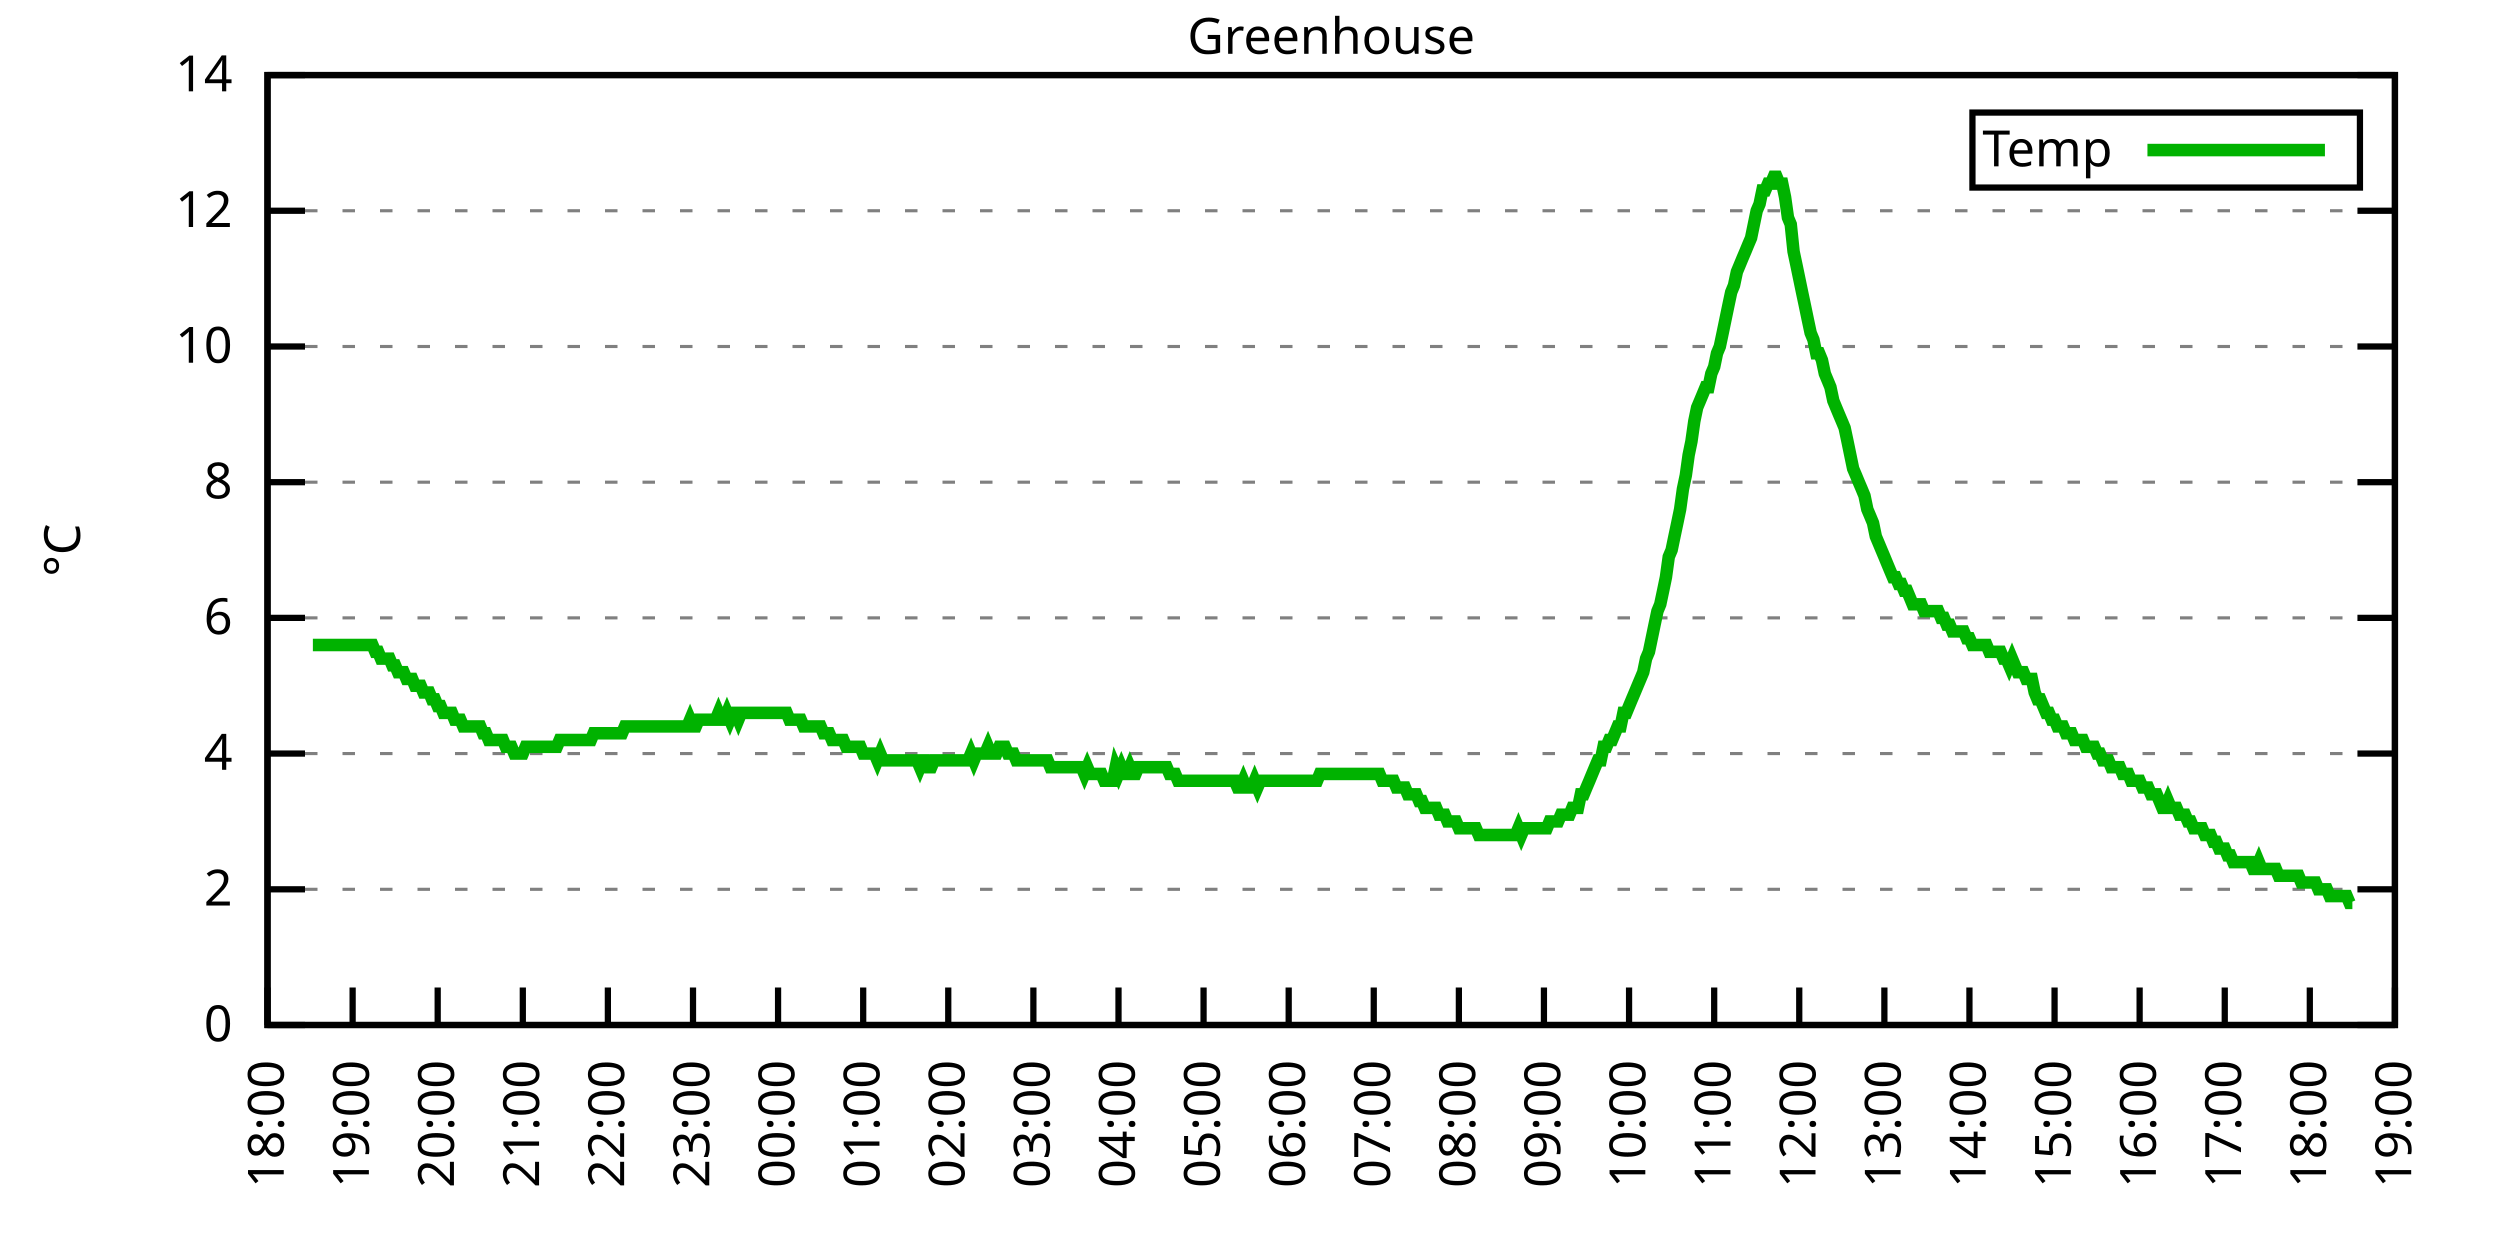
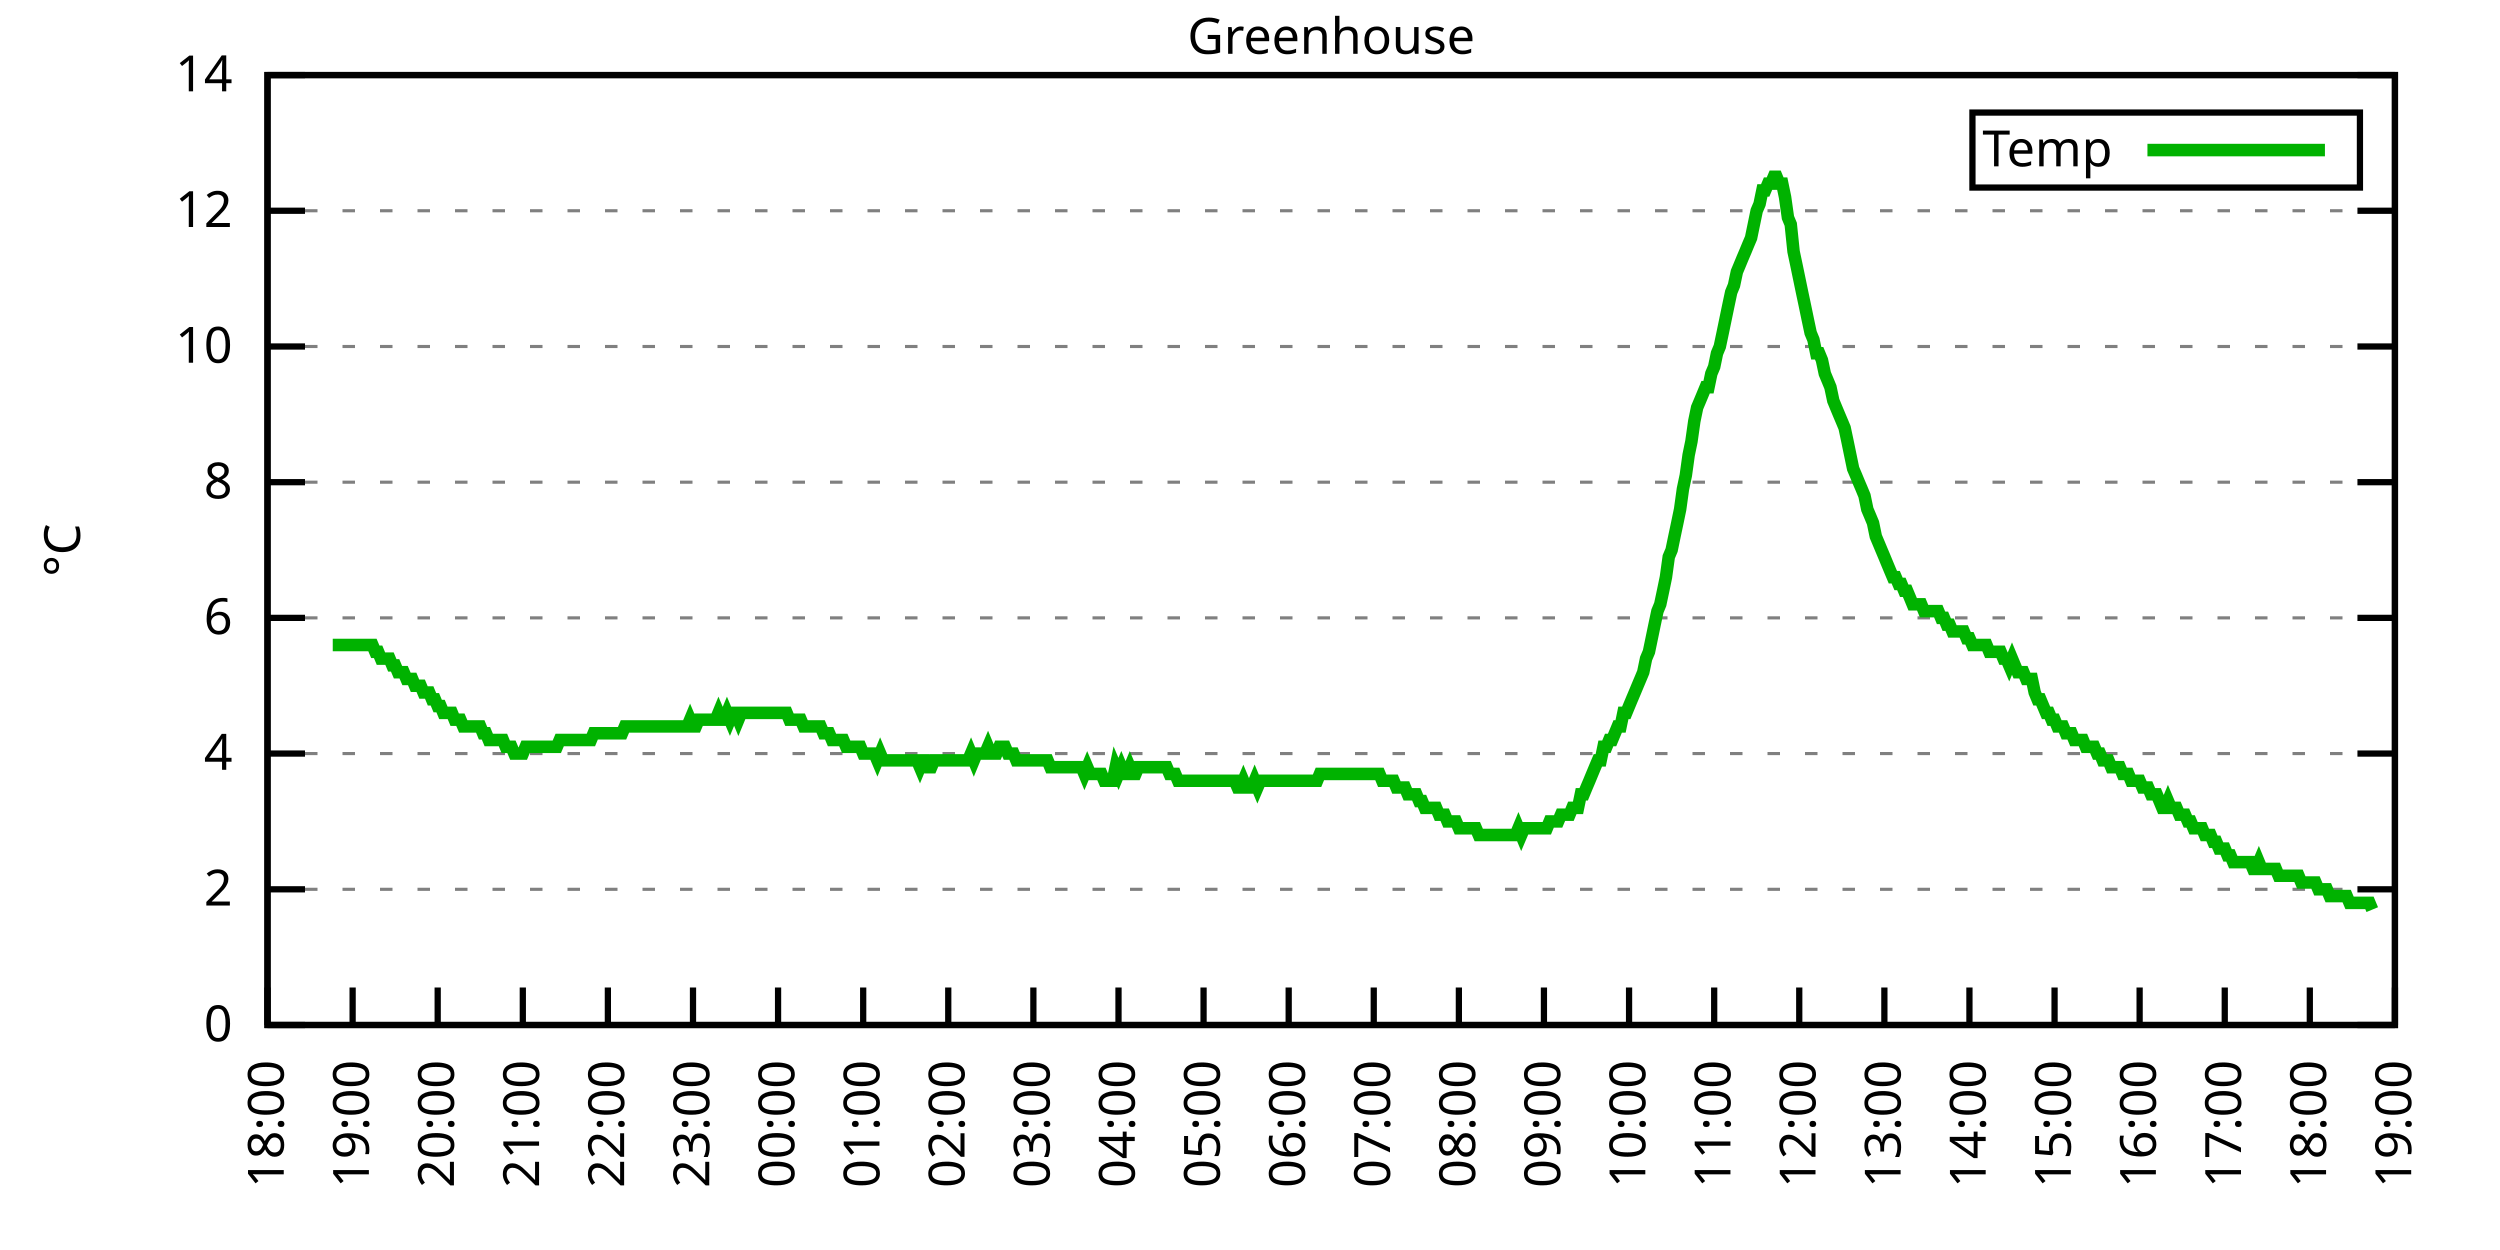
<svg xmlns="http://www.w3.org/2000/svg" xmlns:xlink="http://www.w3.org/1999/xlink" width="400" height="200" viewBox="0 0 400 200">
  <g id="gnuplot_canvas">
    <rect x="0" y="0" width="400" height="200" fill="none" />
    <defs>
      <circle id="gpDot" r="0.5" stroke-width="0.5" stroke="currentColor" />
      <path id="gpPt0" stroke-width="0.333" stroke="currentColor" d="M-1,0 h2 M0,-1 v2" />
      <path id="gpPt1" stroke-width="0.333" stroke="currentColor" d="M-1,-1 L1,1 M1,-1 L-1,1" />
      <path id="gpPt2" stroke-width="0.333" stroke="currentColor" d="M-1,0 L1,0 M0,-1 L0,1 M-1,-1 L1,1 M-1,1 L1,-1" />
      <rect id="gpPt3" stroke-width="0.333" stroke="currentColor" x="-1" y="-1" width="2" height="2" />
      <rect id="gpPt4" stroke-width="0.333" stroke="currentColor" fill="currentColor" x="-1" y="-1" width="2" height="2" />
      <circle id="gpPt5" stroke-width="0.333" stroke="currentColor" cx="0" cy="0" r="1" />
      <use xlink:href="#gpPt5" id="gpPt6" fill="currentColor" stroke="none" />
      <path id="gpPt7" stroke-width="0.333" stroke="currentColor" d="M0,-1.33 L-1.33,0.67 L1.33,0.67 z" />
      <use xlink:href="#gpPt7" id="gpPt8" fill="currentColor" stroke="none" />
      <use xlink:href="#gpPt7" id="gpPt9" stroke="currentColor" transform="rotate(180)" />
      <use xlink:href="#gpPt9" id="gpPt10" fill="currentColor" stroke="none" />
      <use xlink:href="#gpPt3" id="gpPt11" stroke="currentColor" transform="rotate(45)" />
      <use xlink:href="#gpPt11" id="gpPt12" fill="currentColor" stroke="none" />
      <path id="gpPt13" stroke-width="0.333" stroke="currentColor" d="M0,1.330 L1.265,0.411 L0.782,-1.067 L-0.782,-1.076 L-1.265,0.411 z" />
      <use xlink:href="#gpPt13" id="gpPt14" fill="currentColor" stroke="none" />
      <filter id="textbox" filterUnits="objectBoundingBox" x="0" y="0" height="1" width="1">
        <feFlood flood-color="white" flood-opacity="1" result="bgnd" />
        <feComposite in="SourceGraphic" in2="bgnd" operator="atop" />
      </filter>
      <filter id="greybox" filterUnits="objectBoundingBox" x="0" y="0" height="1" width="1">
        <feFlood flood-color="lightgrey" flood-opacity="1" result="grey" />
        <feComposite in="SourceGraphic" in2="grey" operator="atop" />
      </filter>
    </defs>
    <g fill="none" color="white" stroke="currentColor" stroke-width="1.00" stroke-linecap="butt" stroke-linejoin="miter">
</g>
    <g fill="none" color="black" stroke="currentColor" stroke-width="1.00" stroke-linecap="butt" stroke-linejoin="miter">
      <g stroke="none" shape-rendering="crispEdges">
        <polygon fill="rgb(255, 255, 255)" points="42.80,164.00 383.18,164.00 383.18,12.02 42.80,12.02 " />
      </g>
    </g>
    <g fill="none" color="black" stroke="currentColor" stroke-width="1.00" stroke-linecap="butt" stroke-linejoin="miter">
</g>
    <g fill="none" color="black" stroke="black" stroke-width="0.50" stroke-linecap="butt" stroke-linejoin="miter">
</g>
    <g fill="none" color="gray" stroke="currentColor" stroke-width="0.50" stroke-linecap="butt" stroke-linejoin="miter">
      <path stroke="gray" stroke-dasharray="2,4" class="gridline" d="M42.80,164.00 L383.19,164.00  " />
    </g>
    <g fill="none" color="gray" stroke="gray" stroke-width="1.00" stroke-linecap="butt" stroke-linejoin="miter">
</g>
    <g fill="none" color="black" stroke="currentColor" stroke-width="1.00" stroke-linecap="butt" stroke-linejoin="miter">
      <path stroke="black" d="M42.80,164.00 L48.80,164.00 M383.19,164.00 L377.19,164.00  " />
      <g transform="translate(37.20,166.60)" stroke="none" fill="black" font-family="Sans" font-size="8.00" text-anchor="end">
        <text>
          <tspan font-family="Sans"> 0</tspan>
        </text>
      </g>
    </g>
    <g fill="none" color="black" stroke="currentColor" stroke-width="1.00" stroke-linecap="butt" stroke-linejoin="miter">
</g>
    <g fill="none" color="black" stroke="black" stroke-width="0.50" stroke-linecap="butt" stroke-linejoin="miter">
</g>
    <g fill="none" color="gray" stroke="currentColor" stroke-width="0.50" stroke-linecap="butt" stroke-linejoin="miter">
      <path stroke="gray" stroke-dasharray="2,4" class="gridline" d="M42.80,142.29 L383.19,142.29  " />
    </g>
    <g fill="none" color="gray" stroke="gray" stroke-width="1.00" stroke-linecap="butt" stroke-linejoin="miter">
</g>
    <g fill="none" color="black" stroke="currentColor" stroke-width="1.00" stroke-linecap="butt" stroke-linejoin="miter">
      <path stroke="black" d="M42.80,142.29 L48.80,142.29 M383.19,142.29 L377.19,142.29  " />
      <g transform="translate(37.20,144.89)" stroke="none" fill="black" font-family="Sans" font-size="8.00" text-anchor="end">
        <text>
          <tspan font-family="Sans"> 2</tspan>
        </text>
      </g>
    </g>
    <g fill="none" color="black" stroke="currentColor" stroke-width="1.00" stroke-linecap="butt" stroke-linejoin="miter">
</g>
    <g fill="none" color="black" stroke="black" stroke-width="0.50" stroke-linecap="butt" stroke-linejoin="miter">
</g>
    <g fill="none" color="gray" stroke="currentColor" stroke-width="0.50" stroke-linecap="butt" stroke-linejoin="miter">
      <path stroke="gray" stroke-dasharray="2,4" class="gridline" d="M42.80,120.57 L383.19,120.57  " />
    </g>
    <g fill="none" color="gray" stroke="gray" stroke-width="1.00" stroke-linecap="butt" stroke-linejoin="miter">
</g>
    <g fill="none" color="black" stroke="currentColor" stroke-width="1.00" stroke-linecap="butt" stroke-linejoin="miter">
      <path stroke="black" d="M42.80,120.57 L48.80,120.57 M383.19,120.57 L377.19,120.57  " />
      <g transform="translate(37.20,123.17)" stroke="none" fill="black" font-family="Sans" font-size="8.00" text-anchor="end">
        <text>
          <tspan font-family="Sans"> 4</tspan>
        </text>
      </g>
    </g>
    <g fill="none" color="black" stroke="currentColor" stroke-width="1.00" stroke-linecap="butt" stroke-linejoin="miter">
</g>
    <g fill="none" color="black" stroke="black" stroke-width="0.50" stroke-linecap="butt" stroke-linejoin="miter">
</g>
    <g fill="none" color="gray" stroke="currentColor" stroke-width="0.50" stroke-linecap="butt" stroke-linejoin="miter">
      <path stroke="gray" stroke-dasharray="2,4" class="gridline" d="M42.80,98.86 L383.19,98.86  " />
    </g>
    <g fill="none" color="gray" stroke="gray" stroke-width="1.00" stroke-linecap="butt" stroke-linejoin="miter">
</g>
    <g fill="none" color="black" stroke="currentColor" stroke-width="1.00" stroke-linecap="butt" stroke-linejoin="miter">
      <path stroke="black" d="M42.80,98.86 L48.80,98.86 M383.19,98.86 L377.19,98.86  " />
      <g transform="translate(37.20,101.46)" stroke="none" fill="black" font-family="Sans" font-size="8.00" text-anchor="end">
        <text>
          <tspan font-family="Sans"> 6</tspan>
        </text>
      </g>
    </g>
    <g fill="none" color="black" stroke="currentColor" stroke-width="1.00" stroke-linecap="butt" stroke-linejoin="miter">
</g>
    <g fill="none" color="black" stroke="black" stroke-width="0.50" stroke-linecap="butt" stroke-linejoin="miter">
</g>
    <g fill="none" color="gray" stroke="currentColor" stroke-width="0.50" stroke-linecap="butt" stroke-linejoin="miter">
      <path stroke="gray" stroke-dasharray="2,4" class="gridline" d="M42.80,77.15 L383.19,77.15  " />
    </g>
    <g fill="none" color="gray" stroke="gray" stroke-width="1.00" stroke-linecap="butt" stroke-linejoin="miter">
</g>
    <g fill="none" color="black" stroke="currentColor" stroke-width="1.00" stroke-linecap="butt" stroke-linejoin="miter">
      <path stroke="black" d="M42.80,77.15 L48.80,77.15 M383.19,77.15 L377.19,77.15  " />
      <g transform="translate(37.20,79.75)" stroke="none" fill="black" font-family="Sans" font-size="8.00" text-anchor="end">
        <text>
          <tspan font-family="Sans"> 8</tspan>
        </text>
      </g>
    </g>
    <g fill="none" color="black" stroke="currentColor" stroke-width="1.00" stroke-linecap="butt" stroke-linejoin="miter">
</g>
    <g fill="none" color="black" stroke="black" stroke-width="0.50" stroke-linecap="butt" stroke-linejoin="miter">
</g>
    <g fill="none" color="gray" stroke="currentColor" stroke-width="0.50" stroke-linecap="butt" stroke-linejoin="miter">
      <path stroke="gray" stroke-dasharray="2,4" class="gridline" d="M42.80,55.44 L383.19,55.44  " />
    </g>
    <g fill="none" color="gray" stroke="gray" stroke-width="1.00" stroke-linecap="butt" stroke-linejoin="miter">
</g>
    <g fill="none" color="black" stroke="currentColor" stroke-width="1.00" stroke-linecap="butt" stroke-linejoin="miter">
      <path stroke="black" d="M42.80,55.44 L48.80,55.44 M383.19,55.44 L377.19,55.44  " />
      <g transform="translate(37.20,58.04)" stroke="none" fill="black" font-family="Sans" font-size="8.00" text-anchor="end">
        <text>
          <tspan font-family="Sans"> 10</tspan>
        </text>
      </g>
    </g>
    <g fill="none" color="black" stroke="currentColor" stroke-width="1.00" stroke-linecap="butt" stroke-linejoin="miter">
</g>
    <g fill="none" color="black" stroke="black" stroke-width="0.50" stroke-linecap="butt" stroke-linejoin="miter">
</g>
    <g fill="none" color="gray" stroke="currentColor" stroke-width="0.50" stroke-linecap="butt" stroke-linejoin="miter">
      <path stroke="gray" stroke-dasharray="2,4" class="gridline" d="M42.80,33.72 L383.19,33.72  " />
    </g>
    <g fill="none" color="gray" stroke="gray" stroke-width="1.00" stroke-linecap="butt" stroke-linejoin="miter">
</g>
    <g fill="none" color="black" stroke="currentColor" stroke-width="1.00" stroke-linecap="butt" stroke-linejoin="miter">
      <path stroke="black" d="M42.80,33.72 L48.80,33.72 M383.19,33.72 L377.19,33.72  " />
      <g transform="translate(37.20,36.32)" stroke="none" fill="black" font-family="Sans" font-size="8.00" text-anchor="end">
        <text>
          <tspan font-family="Sans"> 12</tspan>
        </text>
      </g>
    </g>
    <g fill="none" color="black" stroke="currentColor" stroke-width="1.00" stroke-linecap="butt" stroke-linejoin="miter">
</g>
    <g fill="none" color="black" stroke="black" stroke-width="0.50" stroke-linecap="butt" stroke-linejoin="miter">
</g>
    <g fill="none" color="gray" stroke="currentColor" stroke-width="0.50" stroke-linecap="butt" stroke-linejoin="miter">
      <path stroke="gray" stroke-dasharray="2,4" class="gridline" d="M42.80,12.01 L383.19,12.01  " />
    </g>
    <g fill="none" color="gray" stroke="gray" stroke-width="1.00" stroke-linecap="butt" stroke-linejoin="miter">
</g>
    <g fill="none" color="black" stroke="currentColor" stroke-width="1.00" stroke-linecap="butt" stroke-linejoin="miter">
      <path stroke="black" d="M42.80,12.01 L48.80,12.01 M383.19,12.01 L377.19,12.01  " />
      <g transform="translate(37.20,14.61)" stroke="none" fill="black" font-family="Sans" font-size="8.00" text-anchor="end">
        <text>
          <tspan font-family="Sans"> 14</tspan>
        </text>
      </g>
    </g>
    <g fill="none" color="black" stroke="currentColor" stroke-width="1.00" stroke-linecap="butt" stroke-linejoin="miter">
      <path stroke="black" d="M42.80,164.00 L42.80,158.00  " />
      <g transform="translate(45.40,169.60) rotate(270.00)" stroke="none" fill="black" font-family="Sans" font-size="8.00" text-anchor="end">
        <text>
          <tspan font-family="Sans">18:00</tspan>
        </text>
      </g>
    </g>
    <g fill="none" color="black" stroke="currentColor" stroke-width="1.00" stroke-linecap="butt" stroke-linejoin="miter">
      <path stroke="black" d="M56.42,164.00 L56.42,158.00  " />
      <g transform="translate(59.02,169.60) rotate(270.00)" stroke="none" fill="black" font-family="Sans" font-size="8.00" text-anchor="end">
        <text>
          <tspan font-family="Sans">19:00</tspan>
        </text>
      </g>
    </g>
    <g fill="none" color="black" stroke="currentColor" stroke-width="1.00" stroke-linecap="butt" stroke-linejoin="miter">
      <path stroke="black" d="M70.03,164.00 L70.03,158.00  " />
      <g transform="translate(72.63,169.60) rotate(270.00)" stroke="none" fill="black" font-family="Sans" font-size="8.00" text-anchor="end">
        <text>
          <tspan font-family="Sans">20:00</tspan>
        </text>
      </g>
    </g>
    <g fill="none" color="black" stroke="currentColor" stroke-width="1.00" stroke-linecap="butt" stroke-linejoin="miter">
      <path stroke="black" d="M83.65,164.00 L83.65,158.00  " />
      <g transform="translate(86.25,169.60) rotate(270.00)" stroke="none" fill="black" font-family="Sans" font-size="8.00" text-anchor="end">
        <text>
          <tspan font-family="Sans">21:00</tspan>
        </text>
      </g>
    </g>
    <g fill="none" color="black" stroke="currentColor" stroke-width="1.00" stroke-linecap="butt" stroke-linejoin="miter">
      <path stroke="black" d="M97.26,164.00 L97.26,158.00  " />
      <g transform="translate(99.86,169.60) rotate(270.00)" stroke="none" fill="black" font-family="Sans" font-size="8.00" text-anchor="end">
        <text>
          <tspan font-family="Sans">22:00</tspan>
        </text>
      </g>
    </g>
    <g fill="none" color="black" stroke="currentColor" stroke-width="1.00" stroke-linecap="butt" stroke-linejoin="miter">
      <path stroke="black" d="M110.88,164.00 L110.88,158.00  " />
      <g transform="translate(113.48,169.60) rotate(270.00)" stroke="none" fill="black" font-family="Sans" font-size="8.00" text-anchor="end">
        <text>
          <tspan font-family="Sans">23:00</tspan>
        </text>
      </g>
    </g>
    <g fill="none" color="black" stroke="currentColor" stroke-width="1.00" stroke-linecap="butt" stroke-linejoin="miter">
      <path stroke="black" d="M124.49,164.00 L124.49,158.00  " />
      <g transform="translate(127.09,169.60) rotate(270.00)" stroke="none" fill="black" font-family="Sans" font-size="8.00" text-anchor="end">
        <text>
          <tspan font-family="Sans">00:00</tspan>
        </text>
      </g>
    </g>
    <g fill="none" color="black" stroke="currentColor" stroke-width="1.00" stroke-linecap="butt" stroke-linejoin="miter">
      <path stroke="black" d="M138.11,164.00 L138.11,158.00  " />
      <g transform="translate(140.71,169.60) rotate(270.00)" stroke="none" fill="black" font-family="Sans" font-size="8.00" text-anchor="end">
        <text>
          <tspan font-family="Sans">01:00</tspan>
        </text>
      </g>
    </g>
    <g fill="none" color="black" stroke="currentColor" stroke-width="1.00" stroke-linecap="butt" stroke-linejoin="miter">
      <path stroke="black" d="M151.72,164.00 L151.72,158.00  " />
      <g transform="translate(154.32,169.60) rotate(270.00)" stroke="none" fill="black" font-family="Sans" font-size="8.00" text-anchor="end">
        <text>
          <tspan font-family="Sans">02:00</tspan>
        </text>
      </g>
    </g>
    <g fill="none" color="black" stroke="currentColor" stroke-width="1.00" stroke-linecap="butt" stroke-linejoin="miter">
      <path stroke="black" d="M165.34,164.00 L165.34,158.00  " />
      <g transform="translate(167.94,169.60) rotate(270.00)" stroke="none" fill="black" font-family="Sans" font-size="8.00" text-anchor="end">
        <text>
          <tspan font-family="Sans">03:00</tspan>
        </text>
      </g>
    </g>
    <g fill="none" color="black" stroke="currentColor" stroke-width="1.00" stroke-linecap="butt" stroke-linejoin="miter">
      <path stroke="black" d="M178.96,164.00 L178.96,158.00  " />
      <g transform="translate(181.56,169.60) rotate(270.00)" stroke="none" fill="black" font-family="Sans" font-size="8.00" text-anchor="end">
        <text>
          <tspan font-family="Sans">04:00</tspan>
        </text>
      </g>
    </g>
    <g fill="none" color="black" stroke="currentColor" stroke-width="1.00" stroke-linecap="butt" stroke-linejoin="miter">
      <path stroke="black" d="M192.57,164.00 L192.57,158.00  " />
      <g transform="translate(195.17,169.60) rotate(270.00)" stroke="none" fill="black" font-family="Sans" font-size="8.00" text-anchor="end">
        <text>
          <tspan font-family="Sans">05:00</tspan>
        </text>
      </g>
    </g>
    <g fill="none" color="black" stroke="currentColor" stroke-width="1.00" stroke-linecap="butt" stroke-linejoin="miter">
      <path stroke="black" d="M206.19,164.00 L206.19,158.00  " />
      <g transform="translate(208.79,169.60) rotate(270.00)" stroke="none" fill="black" font-family="Sans" font-size="8.00" text-anchor="end">
        <text>
          <tspan font-family="Sans">06:00</tspan>
        </text>
      </g>
    </g>
    <g fill="none" color="black" stroke="currentColor" stroke-width="1.00" stroke-linecap="butt" stroke-linejoin="miter">
      <path stroke="black" d="M219.80,164.00 L219.80,158.00  " />
      <g transform="translate(222.40,169.60) rotate(270.00)" stroke="none" fill="black" font-family="Sans" font-size="8.00" text-anchor="end">
        <text>
          <tspan font-family="Sans">07:00</tspan>
        </text>
      </g>
    </g>
    <g fill="none" color="black" stroke="currentColor" stroke-width="1.00" stroke-linecap="butt" stroke-linejoin="miter">
      <path stroke="black" d="M233.42,164.00 L233.42,158.00  " />
      <g transform="translate(236.02,169.60) rotate(270.00)" stroke="none" fill="black" font-family="Sans" font-size="8.00" text-anchor="end">
        <text>
          <tspan font-family="Sans">08:00</tspan>
        </text>
      </g>
    </g>
    <g fill="none" color="black" stroke="currentColor" stroke-width="1.00" stroke-linecap="butt" stroke-linejoin="miter">
      <path stroke="black" d="M247.03,164.00 L247.03,158.00  " />
      <g transform="translate(249.63,169.60) rotate(270.00)" stroke="none" fill="black" font-family="Sans" font-size="8.00" text-anchor="end">
        <text>
          <tspan font-family="Sans">09:00</tspan>
        </text>
      </g>
    </g>
    <g fill="none" color="black" stroke="currentColor" stroke-width="1.00" stroke-linecap="butt" stroke-linejoin="miter">
      <path stroke="black" d="M260.65,164.00 L260.65,158.00  " />
      <g transform="translate(263.25,169.60) rotate(270.00)" stroke="none" fill="black" font-family="Sans" font-size="8.00" text-anchor="end">
        <text>
          <tspan font-family="Sans">10:00</tspan>
        </text>
      </g>
    </g>
    <g fill="none" color="black" stroke="currentColor" stroke-width="1.00" stroke-linecap="butt" stroke-linejoin="miter">
      <path stroke="black" d="M274.27,164.00 L274.27,158.00  " />
      <g transform="translate(276.87,169.60) rotate(270.00)" stroke="none" fill="black" font-family="Sans" font-size="8.00" text-anchor="end">
        <text>
          <tspan font-family="Sans">11:00</tspan>
        </text>
      </g>
    </g>
    <g fill="none" color="black" stroke="currentColor" stroke-width="1.00" stroke-linecap="butt" stroke-linejoin="miter">
      <path stroke="black" d="M287.88,164.00 L287.88,158.00  " />
      <g transform="translate(290.48,169.60) rotate(270.00)" stroke="none" fill="black" font-family="Sans" font-size="8.00" text-anchor="end">
        <text>
          <tspan font-family="Sans">12:00</tspan>
        </text>
      </g>
    </g>
    <g fill="none" color="black" stroke="currentColor" stroke-width="1.00" stroke-linecap="butt" stroke-linejoin="miter">
      <path stroke="black" d="M301.50,164.00 L301.50,158.00  " />
      <g transform="translate(304.10,169.60) rotate(270.00)" stroke="none" fill="black" font-family="Sans" font-size="8.00" text-anchor="end">
        <text>
          <tspan font-family="Sans">13:00</tspan>
        </text>
      </g>
    </g>
    <g fill="none" color="black" stroke="currentColor" stroke-width="1.00" stroke-linecap="butt" stroke-linejoin="miter">
      <path stroke="black" d="M315.11,164.00 L315.11,158.00  " />
      <g transform="translate(317.71,169.60) rotate(270.00)" stroke="none" fill="black" font-family="Sans" font-size="8.00" text-anchor="end">
        <text>
          <tspan font-family="Sans">14:00</tspan>
        </text>
      </g>
    </g>
    <g fill="none" color="black" stroke="currentColor" stroke-width="1.00" stroke-linecap="butt" stroke-linejoin="miter">
      <path stroke="black" d="M328.73,164.00 L328.73,158.00  " />
      <g transform="translate(331.33,169.60) rotate(270.00)" stroke="none" fill="black" font-family="Sans" font-size="8.00" text-anchor="end">
        <text>
          <tspan font-family="Sans">15:00</tspan>
        </text>
      </g>
    </g>
    <g fill="none" color="black" stroke="currentColor" stroke-width="1.00" stroke-linecap="butt" stroke-linejoin="miter">
      <path stroke="black" d="M342.34,164.00 L342.34,158.00  " />
      <g transform="translate(344.94,169.60) rotate(270.00)" stroke="none" fill="black" font-family="Sans" font-size="8.00" text-anchor="end">
        <text>
          <tspan font-family="Sans">16:00</tspan>
        </text>
      </g>
    </g>
    <g fill="none" color="black" stroke="currentColor" stroke-width="1.00" stroke-linecap="butt" stroke-linejoin="miter">
      <path stroke="black" d="M355.96,164.00 L355.96,158.00  " />
      <g transform="translate(358.56,169.60) rotate(270.00)" stroke="none" fill="black" font-family="Sans" font-size="8.00" text-anchor="end">
        <text>
          <tspan font-family="Sans">17:00</tspan>
        </text>
      </g>
    </g>
    <g fill="none" color="black" stroke="currentColor" stroke-width="1.00" stroke-linecap="butt" stroke-linejoin="miter">
      <path stroke="black" d="M369.57,164.00 L369.57,158.00  " />
      <g transform="translate(372.17,169.60) rotate(270.00)" stroke="none" fill="black" font-family="Sans" font-size="8.00" text-anchor="end">
        <text>
          <tspan font-family="Sans">18:00</tspan>
        </text>
      </g>
    </g>
    <g fill="none" color="black" stroke="currentColor" stroke-width="1.00" stroke-linecap="butt" stroke-linejoin="miter">
      <path stroke="black" d="M383.19,164.00 L383.19,158.00  " />
      <g transform="translate(385.79,169.60) rotate(270.00)" stroke="none" fill="black" font-family="Sans" font-size="8.00" text-anchor="end">
        <text>
          <tspan font-family="Sans">19:00</tspan>
        </text>
      </g>
    </g>
    <g fill="none" color="black" stroke="currentColor" stroke-width="1.00" stroke-linecap="butt" stroke-linejoin="miter">
</g>
    <g fill="none" color="black" stroke="currentColor" stroke-width="1.00" stroke-linecap="butt" stroke-linejoin="miter">
      <path stroke="black" d="M42.80,12.01 L42.80,164.00 L383.19,164.00 L383.19,12.01 L42.80,12.01 Z  " />
    </g>
    <g fill="none" color="black" stroke="currentColor" stroke-width="1.00" stroke-linecap="butt" stroke-linejoin="miter">
</g>
    <g fill="none" color="black" stroke="currentColor" stroke-width="1.00" stroke-linecap="butt" stroke-linejoin="miter">
      <path stroke="black" d="M315.59,30.01 L315.59,18.01 L377.59,18.01 L377.59,30.01 L315.59,30.01 Z  " />
    </g>
    <g id="Greenhouse_plot_1">
      <g fill="none" color="white" stroke="black" stroke-width="2.00" stroke-linecap="butt" stroke-linejoin="miter">
</g>
      <g fill="none" color="black" stroke="currentColor" stroke-width="2.00" stroke-linecap="butt" stroke-linejoin="miter">
        <g transform="translate(337.99,26.61)" stroke="none" fill="black" font-family="Sans" font-size="8.00" text-anchor="end">
          <text>
            <tspan font-family="Sans">Temp</tspan>
          </text>
        </g>
      </g>
      <g fill="none" color="black" stroke="currentColor" stroke-width="2.00" stroke-linecap="butt" stroke-linejoin="miter">
-         <path stroke="rgb(  0, 178,   0)" d="M343.59,24.01 L371.99,24.01 M50.06,103.20 L50.52,103.20 L50.97,103.20 L51.42,103.20 L51.88,103.20 L52.33,103.20   L52.78,103.20 L53.24,103.20 L53.69,103.20 L54.15,103.20 L54.60,103.20 L55.05,103.20 L55.51,103.20 L55.96,103.20   L56.42,103.20 L56.87,103.20 L57.32,103.20 L57.78,103.20 L58.23,103.20 L58.68,103.20 L59.14,103.20 L59.59,103.20   L60.05,104.29 L60.50,104.29 L60.95,105.38 L61.41,105.38 L61.86,105.38 L62.32,105.38 L62.77,106.46 L63.22,106.46   L63.68,107.55 L64.13,107.55 L64.58,107.55 L65.04,108.63 L65.49,108.63 L65.95,108.63 L66.40,109.72 L66.85,109.72   L67.31,109.72 L67.76,110.80 L68.22,110.80 L68.67,110.80 L69.12,111.89 L69.58,111.89 L70.03,112.97 L70.49,112.97   L70.94,114.06 L71.39,114.06 L71.85,114.06 L72.30,114.06 L72.75,115.15 L73.21,115.15 L73.66,115.15 L74.12,116.23   L74.57,116.23 L75.02,116.23 L75.48,116.23 L75.93,116.23 L76.39,116.23 L76.84,116.23 L77.29,117.32 L77.75,117.32   L78.20,118.40 L78.65,118.40 L79.11,118.40 L79.56,118.40 L80.02,118.40 L80.47,118.40 L80.92,119.49 L81.38,119.49   L81.83,119.49 L82.29,120.57 L82.74,120.57 L83.19,120.57 L83.65,120.57 L84.10,119.49 L84.55,119.49 L85.01,119.49   L85.46,119.49 L85.92,119.49 L86.37,119.49 L86.82,119.49 L87.28,119.49 L87.73,119.49 L88.19,119.49 L88.64,119.49   L89.09,119.49 L89.55,118.40 L90.00,118.40 L90.45,118.40 L90.91,118.40 L91.36,118.40 L91.82,118.40 L92.27,118.40   L92.72,118.40 L93.18,118.40 L93.63,118.40 L94.09,118.40 L94.54,118.40 L94.99,117.32 L95.45,117.32 L95.90,117.32   L96.35,117.32 L96.81,117.32 L97.26,117.32 L97.72,117.32 L98.17,117.32 L98.62,117.32 L99.08,117.32 L99.53,117.32   L99.99,116.23 L100.44,116.23 L100.89,116.23 L101.35,116.23 L101.80,116.23 L102.25,116.23 L102.71,116.23 L103.16,116.23   L103.62,116.23 L104.07,116.23 L104.52,116.23 L104.98,116.23 L105.43,116.23 L105.89,116.23 L106.34,116.23 L106.79,116.23   L107.25,116.23 L107.70,116.23 L108.15,116.23 L108.61,116.23 L109.06,116.23 L109.52,116.23 L109.97,116.23 L110.42,115.15   L110.88,116.23 L111.33,116.23 L111.79,115.15 L112.24,115.15 L112.69,115.15 L113.15,115.15 L113.60,115.15 L114.05,115.15   L114.51,115.15 L114.96,114.06 L115.42,115.15 L115.87,115.15 L116.32,114.06 L116.78,115.15 L117.23,114.06 L117.69,114.06   L118.14,115.15 L118.59,114.06 L119.05,114.06 L119.50,114.06 L119.96,114.06 L120.41,114.06 L120.86,114.06 L121.32,114.06   L121.77,114.06 L122.22,114.06 L122.68,114.06 L123.13,114.06 L123.59,114.06 L124.04,114.06 L124.49,114.06 L124.95,114.06   L125.40,114.06 L125.86,114.06 L126.31,115.15 L126.76,115.15 L127.22,115.15 L127.67,115.15 L128.12,115.15 L128.58,116.23   L129.03,116.23 L129.49,116.23 L129.94,116.23 L130.39,116.23 L130.85,116.23 L131.30,116.23 L131.76,117.32 L132.21,117.32   L132.66,117.32 L133.12,118.40 L133.57,118.40 L134.02,118.40 L134.48,118.40 L134.93,118.40 L135.39,119.49 L135.84,119.49   L136.29,119.49 L136.75,119.49 L137.20,119.49 L137.66,119.49 L138.11,120.57 L138.56,120.57 L139.02,120.57 L139.47,120.57   L139.92,120.57 L140.38,121.66 L140.83,120.57 L141.29,121.66 L141.74,121.66 L142.19,121.66 L142.65,121.66 L143.10,121.66   L143.56,121.66 L144.01,121.66 L144.46,121.66 L144.92,121.66 L145.37,121.66 L145.82,121.66 L146.28,121.66 L146.73,121.66   L147.19,122.75 L147.64,121.66 L148.09,121.66 L148.55,122.75 L149.00,122.75 L149.46,121.66 L149.91,121.66 L150.36,121.66   L150.82,121.66 L151.27,121.66 L151.72,121.66 L152.18,121.66 L152.63,121.66 L153.09,121.66 L153.54,121.66 L153.99,121.66   L154.45,121.66 L154.90,121.66 L155.36,120.57 L155.81,121.66 L156.26,120.57 L156.72,120.57 L157.17,120.57 L157.62,120.57   L158.08,119.49 L158.53,120.57 L158.99,120.57 L159.44,120.57 L159.89,119.49 L160.35,119.49 L160.80,119.49 L161.26,120.57   L161.71,120.57 L162.16,120.57 L162.62,121.66 L163.07,121.66 L163.52,121.66 L163.98,121.66 L164.43,121.66 L164.89,121.66   L165.34,121.66 L165.79,121.66 L166.25,121.66 L166.70,121.66 L167.16,121.66 L167.61,121.66 L168.06,122.75 L168.52,122.75   L168.97,122.75 L169.43,122.75 L169.88,122.75 L170.33,122.75 L170.79,122.75 L171.24,122.75 L171.69,122.75 L172.15,122.75   L172.60,122.75 L173.06,122.75 L173.51,123.83 L173.96,122.75 L174.42,123.83 L174.87,123.83 L175.33,123.83 L175.78,123.83   L176.23,123.83 L176.69,124.92 L177.14,124.92 L177.59,124.92 L178.05,124.92 L178.50,122.75 L178.96,123.83 L179.41,122.75   L179.86,123.83 L180.32,123.83 L180.77,122.75 L181.23,123.83 L181.68,123.83 L182.13,122.75 L182.59,122.75 L183.04,122.75   L183.49,122.75 L183.95,122.75 L184.40,122.75 L184.86,122.75 L185.31,122.75 L185.76,122.75 L186.22,122.75 L186.67,122.75   L187.13,123.83 L187.58,123.83 L188.03,123.83 L188.49,124.92 L188.94,124.92 L189.39,124.92 L189.85,124.92 L190.30,124.92   L190.76,124.92 L191.21,124.92 L191.66,124.92 L192.12,124.92 L192.57,124.92 L193.03,124.92 L193.48,124.92 L193.93,124.92   L194.39,124.92 L194.84,124.92 L195.29,124.92 L195.75,124.92 L196.20,124.92 L196.66,124.92 L197.11,124.92 L197.56,124.92   L198.02,126.00 L198.47,126.00 L198.93,124.92 L199.38,126.00 L199.83,126.00 L200.29,126.00 L200.74,124.92 L201.19,126.00   L201.65,124.92 L202.10,124.92 L202.56,124.92 L203.01,124.92 L203.46,124.92 L203.92,124.92 L204.37,124.92 L204.83,124.92   L205.28,124.92 L205.73,124.92 L206.19,124.92 L206.64,124.92 L207.09,124.92 L207.55,124.92 L208.00,124.92 L208.46,124.92   L208.91,124.92 L209.36,124.92 L209.82,124.92 L210.27,124.92 L210.73,124.92 L211.18,123.83 L211.63,123.83 L212.09,123.83   L212.54,123.83 L213.00,123.83 L213.45,123.83 L213.90,123.83 L214.36,123.83 L214.81,123.83 L215.26,123.83 L215.72,123.83   L216.17,123.83 L216.63,123.83 L217.08,123.83 L217.53,123.83 L217.99,123.83 L218.44,123.83 L218.90,123.83 L219.35,123.83   L219.80,123.83 L220.26,123.83 L220.71,123.83 L221.16,124.92 L221.62,124.92 L222.07,124.92 L222.53,124.92 L222.98,124.92   L223.43,126.00 L223.89,126.00 L224.34,126.00 L224.80,126.00 L225.25,127.09 L225.70,127.09 L226.16,127.09 L226.61,127.09   L227.06,128.17 L227.52,128.17 L227.97,129.26 L228.43,129.26 L228.88,129.26 L229.33,129.26 L229.79,129.26 L230.24,130.35   L230.70,130.35 L231.15,130.35 L231.60,131.43 L232.06,131.43 L232.51,131.43 L232.96,131.43 L233.42,132.52 L233.87,132.52   L234.33,132.52 L234.78,132.52 L235.23,132.52 L235.69,132.52 L236.14,132.52 L236.60,133.60 L237.05,133.60 L237.50,133.60   L237.96,133.60 L238.41,133.60 L238.86,133.60 L239.32,133.60 L239.77,133.60 L240.23,133.60 L240.68,133.60 L241.13,133.60   L241.59,133.60 L242.04,133.60 L242.50,133.60 L242.95,132.52 L243.40,133.60 L243.86,132.52 L244.31,132.52 L244.76,132.52   L245.22,132.52 L245.67,132.52 L246.13,132.52 L246.58,132.52 L247.03,132.52 L247.49,132.52 L247.94,131.43 L248.40,131.43   L248.85,131.43 L249.30,131.43 L249.76,130.35 L250.21,130.35 L250.66,130.35 L251.12,130.35 L251.57,129.26 L252.03,129.26   L252.48,129.26 L252.93,127.09 L253.39,127.09 L253.84,126.00 L254.30,124.92 L254.75,123.83 L255.20,122.75 L255.66,121.66   L256.11,121.66 L256.56,119.49 L257.02,119.49 L257.47,118.40 L257.93,118.40 L258.38,117.32 L258.83,116.23 L259.29,116.23   L259.74,114.06 L260.20,114.06 L260.65,112.97 L261.10,111.89 L261.56,110.80 L262.01,109.72 L262.47,108.63 L262.92,107.55   L263.37,105.38 L263.83,104.29 L264.28,102.12 L264.73,99.95 L265.19,97.78 L265.64,96.69 L266.10,94.52 L266.55,92.35   L267.00,89.09 L267.46,88.00 L267.91,85.83 L268.37,83.66 L268.82,81.49 L269.27,78.23 L269.73,76.06 L270.18,72.81   L270.63,70.63 L271.09,67.38 L271.54,65.21 L272.00,64.12 L272.45,63.04 L272.90,61.95 L273.36,61.95 L273.81,59.78   L274.27,58.69 L274.72,56.52 L275.17,55.44 L275.63,53.26 L276.08,51.09 L276.53,48.92 L276.99,46.75 L277.44,45.66   L277.90,43.49 L278.35,42.41 L278.80,41.32 L279.26,40.24 L279.71,39.15 L280.17,38.07 L280.62,35.89 L281.07,33.72   L281.53,32.64 L281.98,30.47 L282.43,30.47 L282.89,29.38 L283.34,29.38 L283.80,28.29 L284.25,28.29 L284.70,29.38   L285.16,29.38 L285.61,31.55 L286.07,34.81 L286.52,35.89 L286.97,40.24 L287.43,42.41 L287.88,44.58 L288.33,46.75   L288.79,48.92 L289.24,51.09 L289.70,53.26 L290.15,54.35 L290.60,56.52 L291.06,56.52 L291.51,57.61 L291.97,59.78   L292.42,60.86 L292.87,61.95 L293.33,64.12 L293.78,65.21 L294.23,66.29 L294.69,67.38 L295.14,68.46 L295.60,70.63   L296.05,72.81 L296.50,74.98 L296.96,76.06 L297.41,77.15 L297.87,78.23 L298.32,79.32 L298.77,81.49 L299.23,82.58   L299.68,83.66 L300.13,85.83 L300.59,86.92 L301.04,88.00 L301.50,89.09 L301.95,90.18 L302.40,91.26 L302.86,92.35   L303.31,92.35 L303.77,93.43 L304.22,93.43 L304.67,94.52 L305.13,94.52 L305.58,95.60 L306.03,96.69 L306.49,96.69   L306.94,96.69 L307.40,96.69 L307.85,97.78 L308.30,97.78 L308.76,97.78 L309.21,97.78 L309.67,97.78 L310.12,97.78   L310.57,98.86 L311.03,98.86 L311.48,99.95 L311.94,99.95 L312.39,101.03 L312.84,101.03 L313.30,101.03 L313.75,101.03   L314.20,101.03 L314.66,102.12 L315.11,102.12 L315.57,103.20 L316.02,103.20 L316.47,103.20 L316.93,103.20 L317.38,103.20   L317.84,103.20 L318.29,104.29 L318.74,104.29 L319.20,104.29 L319.65,104.29 L320.10,104.29 L320.56,105.38 L321.01,105.38   L321.47,106.46 L321.92,105.38 L322.37,106.46 L322.83,107.55 L323.28,107.55 L323.74,107.55 L324.19,108.63 L324.64,108.63   L325.10,108.63 L325.55,110.80 L326.00,111.89 L326.46,111.89 L326.91,112.97 L327.37,114.06 L327.82,114.06 L328.27,115.15   L328.73,115.15 L329.18,116.23 L329.64,116.23 L330.09,116.23 L330.54,117.32 L331.00,117.32 L331.45,117.32 L331.90,118.40   L332.36,118.40 L332.81,118.40 L333.27,118.40 L333.72,119.49 L334.17,119.49 L334.63,119.49 L335.08,119.49 L335.54,120.57   L335.99,120.57 L336.44,121.66 L336.90,121.66 L337.35,121.66 L337.80,122.75 L338.26,122.75 L338.71,122.75 L339.17,122.75   L339.62,123.83 L340.07,123.83 L340.53,123.83 L340.98,124.92 L341.44,124.92 L341.89,124.92 L342.34,124.92 L342.80,126.00   L343.25,126.00 L343.70,126.00 L344.16,127.09 L344.61,127.09 L345.07,127.09 L345.52,128.17 L345.97,129.26 L346.43,129.26   L346.88,128.17 L347.34,129.26 L347.79,129.26 L348.24,129.26 L348.70,130.35 L349.15,130.35 L349.60,130.35 L350.06,131.43   L350.51,131.43 L350.97,132.52 L351.42,132.52 L351.87,132.52 L352.33,132.52 L352.78,133.60 L353.24,133.60 L353.69,133.60   L354.14,134.69 L354.60,134.69 L355.05,135.77 L355.50,135.77 L355.96,135.77 L356.41,136.86 L356.87,136.86 L357.32,137.94   L357.77,137.94 L358.23,137.94 L358.68,137.94 L359.14,137.94 L359.59,137.94 L360.04,137.94 L360.50,139.03 L360.95,139.03   L361.41,137.94 L361.86,139.03 L362.31,139.03 L362.77,139.03 L363.22,139.03 L363.67,139.03 L364.13,139.03 L364.58,140.12   L365.04,140.12 L365.49,140.12 L365.94,140.12 L366.40,140.12 L366.85,140.12 L367.31,140.12 L367.76,140.12 L368.21,141.20   L368.67,141.20 L369.12,141.20 L369.57,141.20 L370.03,141.20 L370.48,141.20 L370.94,142.29 L371.39,142.29 L371.84,142.29   L372.30,142.29 L372.75,143.37 L373.21,143.37 L373.66,143.37 L374.11,143.37 L374.57,143.37 L375.02,143.37 L375.47,143.37   L375.93,144.46 L376.38,144.46  " />
+         <path stroke="rgb(  0, 178,   0)" d="M343.59,24.01 L371.99,24.01 M53.24,103.20 L53.69,103.20 L54.15,103.20 L54.60,103.20 L55.05,103.20 L55.51,103.20   L55.96,103.20 L56.42,103.20 L56.87,103.20 L57.32,103.20 L57.78,103.20 L58.23,103.20 L58.68,103.20 L59.14,103.20   L59.59,103.20 L60.05,104.29 L60.50,104.29 L60.95,105.38 L61.41,105.38 L61.86,105.38 L62.32,105.38 L62.77,106.46   L63.22,106.46 L63.68,107.55 L64.13,107.55 L64.58,107.55 L65.04,108.63 L65.49,108.63 L65.95,108.63 L66.40,109.72   L66.85,109.72 L67.31,109.72 L67.76,110.80 L68.22,110.80 L68.67,110.80 L69.12,111.89 L69.58,111.89 L70.03,112.97   L70.49,112.97 L70.94,114.06 L71.39,114.06 L71.85,114.06 L72.30,114.06 L72.75,115.15 L73.21,115.15 L73.66,115.15   L74.12,116.23 L74.57,116.23 L75.02,116.23 L75.48,116.23 L75.93,116.23 L76.39,116.23 L76.84,116.23 L77.29,117.32   L77.75,117.32 L78.20,118.40 L78.65,118.40 L79.11,118.40 L79.56,118.40 L80.02,118.40 L80.47,118.40 L80.92,119.49   L81.38,119.49 L81.83,119.49 L82.29,120.57 L82.74,120.57 L83.19,120.57 L83.65,120.57 L84.10,119.49 L84.55,119.49   L85.01,119.49 L85.46,119.49 L85.92,119.49 L86.37,119.49 L86.82,119.49 L87.28,119.49 L87.73,119.49 L88.19,119.49   L88.64,119.49 L89.09,119.49 L89.55,118.40 L90.00,118.40 L90.45,118.40 L90.91,118.40 L91.36,118.40 L91.82,118.40   L92.27,118.40 L92.72,118.40 L93.18,118.40 L93.63,118.40 L94.09,118.40 L94.54,118.40 L94.99,117.32 L95.45,117.32   L95.90,117.32 L96.35,117.32 L96.81,117.32 L97.26,117.32 L97.72,117.32 L98.17,117.32 L98.62,117.32 L99.08,117.32   L99.53,117.32 L99.99,116.23 L100.44,116.23 L100.89,116.23 L101.35,116.23 L101.80,116.23 L102.25,116.23 L102.71,116.23   L103.16,116.23 L103.62,116.23 L104.07,116.23 L104.52,116.23 L104.98,116.23 L105.43,116.23 L105.89,116.23 L106.34,116.23   L106.79,116.23 L107.25,116.23 L107.70,116.23 L108.15,116.23 L108.61,116.23 L109.06,116.23 L109.52,116.23 L109.97,116.23   L110.42,115.15 L110.88,116.23 L111.33,116.23 L111.79,115.15 L112.24,115.15 L112.69,115.15 L113.15,115.15 L113.60,115.15   L114.05,115.15 L114.51,115.15 L114.96,114.06 L115.42,115.15 L115.87,115.15 L116.32,114.06 L116.78,115.15 L117.23,114.06   L117.69,114.06 L118.14,115.15 L118.59,114.06 L119.05,114.06 L119.50,114.06 L119.96,114.06 L120.41,114.06 L120.86,114.06   L121.32,114.06 L121.77,114.06 L122.22,114.06 L122.68,114.06 L123.13,114.06 L123.59,114.06 L124.04,114.06 L124.49,114.06   L124.95,114.06 L125.40,114.06 L125.86,114.06 L126.31,115.15 L126.76,115.15 L127.22,115.15 L127.67,115.15 L128.12,115.15   L128.58,116.23 L129.03,116.23 L129.49,116.23 L129.94,116.23 L130.39,116.23 L130.85,116.23 L131.30,116.23 L131.76,117.32   L132.21,117.32 L132.66,117.32 L133.12,118.40 L133.57,118.40 L134.02,118.40 L134.48,118.40 L134.93,118.40 L135.39,119.49   L135.84,119.49 L136.29,119.49 L136.75,119.49 L137.20,119.49 L137.66,119.49 L138.11,120.57 L138.56,120.57 L139.02,120.57   L139.47,120.57 L139.92,120.57 L140.38,121.66 L140.83,120.57 L141.29,121.66 L141.74,121.66 L142.19,121.66 L142.65,121.66   L143.10,121.66 L143.56,121.66 L144.01,121.66 L144.46,121.66 L144.92,121.66 L145.37,121.66 L145.82,121.66 L146.28,121.66   L146.73,121.66 L147.19,122.75 L147.64,121.66 L148.09,121.66 L148.55,122.75 L149.00,122.75 L149.46,121.66 L149.91,121.66   L150.36,121.66 L150.82,121.66 L151.27,121.66 L151.72,121.66 L152.18,121.66 L152.63,121.66 L153.09,121.66 L153.54,121.66   L153.99,121.66 L154.45,121.66 L154.90,121.66 L155.36,120.57 L155.81,121.66 L156.26,120.57 L156.72,120.57 L157.17,120.57   L157.62,120.57 L158.08,119.49 L158.53,120.57 L158.99,120.57 L159.44,120.57 L159.89,119.49 L160.35,119.49 L160.80,119.49   L161.26,120.57 L161.71,120.57 L162.16,120.57 L162.62,121.66 L163.07,121.66 L163.52,121.66 L163.98,121.66 L164.43,121.66   L164.89,121.66 L165.34,121.66 L165.79,121.66 L166.25,121.66 L166.70,121.66 L167.16,121.66 L167.61,121.66 L168.06,122.75   L168.52,122.75 L168.97,122.75 L169.43,122.75 L169.88,122.75 L170.33,122.75 L170.79,122.75 L171.24,122.75 L171.69,122.75   L172.15,122.75 L172.60,122.75 L173.06,122.75 L173.51,123.83 L173.96,122.75 L174.42,123.83 L174.87,123.83 L175.33,123.83   L175.78,123.83 L176.23,123.83 L176.69,124.92 L177.14,124.92 L177.59,124.92 L178.05,124.92 L178.50,122.75 L178.96,123.83   L179.41,122.75 L179.86,123.83 L180.32,123.83 L180.77,122.75 L181.23,123.83 L181.68,123.83 L182.13,122.75 L182.59,122.75   L183.04,122.75 L183.49,122.75 L183.95,122.75 L184.40,122.75 L184.86,122.75 L185.31,122.75 L185.76,122.75 L186.22,122.75   L186.67,122.75 L187.13,123.83 L187.58,123.83 L188.03,123.83 L188.49,124.92 L188.94,124.92 L189.39,124.92 L189.85,124.92   L190.30,124.92 L190.76,124.92 L191.21,124.92 L191.66,124.92 L192.12,124.92 L192.57,124.92 L193.03,124.92 L193.48,124.92   L193.93,124.92 L194.39,124.92 L194.84,124.92 L195.29,124.92 L195.75,124.92 L196.20,124.92 L196.66,124.92 L197.11,124.92   L197.56,124.92 L198.02,126.00 L198.47,126.00 L198.93,124.92 L199.38,126.00 L199.83,126.00 L200.29,126.00 L200.74,124.92   L201.19,126.00 L201.65,124.92 L202.10,124.92 L202.56,124.92 L203.01,124.92 L203.46,124.92 L203.92,124.92 L204.37,124.92   L204.83,124.92 L205.28,124.92 L205.73,124.92 L206.19,124.92 L206.64,124.92 L207.09,124.92 L207.55,124.92 L208.00,124.92   L208.46,124.92 L208.91,124.92 L209.36,124.92 L209.82,124.92 L210.27,124.92 L210.73,124.92 L211.18,123.83 L211.63,123.83   L212.09,123.83 L212.54,123.83 L213.00,123.83 L213.45,123.83 L213.90,123.83 L214.36,123.83 L214.81,123.83 L215.26,123.83   L215.72,123.83 L216.17,123.83 L216.63,123.83 L217.08,123.83 L217.53,123.83 L217.99,123.83 L218.44,123.83 L218.90,123.83   L219.35,123.83 L219.80,123.83 L220.26,123.83 L220.71,123.83 L221.16,124.92 L221.62,124.92 L222.07,124.92 L222.53,124.92   L222.98,124.92 L223.43,126.00 L223.89,126.00 L224.34,126.00 L224.80,126.00 L225.25,127.09 L225.70,127.09 L226.16,127.09   L226.61,127.09 L227.06,128.17 L227.52,128.17 L227.97,129.26 L228.43,129.26 L228.88,129.26 L229.33,129.26 L229.79,129.26   L230.24,130.35 L230.70,130.35 L231.15,130.35 L231.60,131.43 L232.06,131.43 L232.51,131.43 L232.96,131.43 L233.42,132.52   L233.87,132.52 L234.33,132.52 L234.78,132.52 L235.23,132.52 L235.69,132.52 L236.14,132.52 L236.60,133.60 L237.05,133.60   L237.50,133.60 L237.96,133.60 L238.41,133.60 L238.86,133.60 L239.32,133.60 L239.77,133.60 L240.23,133.60 L240.68,133.60   L241.13,133.60 L241.59,133.60 L242.04,133.60 L242.50,133.60 L242.95,132.52 L243.40,133.60 L243.86,132.52 L244.31,132.52   L244.76,132.52 L245.22,132.52 L245.67,132.52 L246.13,132.52 L246.58,132.52 L247.03,132.52 L247.49,132.52 L247.94,131.43   L248.40,131.43 L248.85,131.43 L249.30,131.43 L249.76,130.35 L250.21,130.35 L250.66,130.35 L251.12,130.35 L251.57,129.26   L252.03,129.26 L252.48,129.26 L252.93,127.09 L253.39,127.09 L253.84,126.00 L254.30,124.92 L254.75,123.83 L255.20,122.75   L255.66,121.66 L256.11,121.66 L256.56,119.49 L257.02,119.49 L257.47,118.40 L257.93,118.40 L258.38,117.32 L258.83,116.23   L259.29,116.23 L259.74,114.06 L260.20,114.06 L260.65,112.97 L261.10,111.89 L261.56,110.80 L262.01,109.72 L262.47,108.63   L262.92,107.55 L263.37,105.38 L263.83,104.29 L264.28,102.12 L264.73,99.95 L265.19,97.78 L265.64,96.69 L266.10,94.52   L266.55,92.35 L267.00,89.09 L267.46,88.00 L267.91,85.83 L268.37,83.66 L268.82,81.49 L269.27,78.23 L269.73,76.06   L270.18,72.81 L270.63,70.63 L271.09,67.38 L271.54,65.21 L272.00,64.12 L272.45,63.04 L272.90,61.95 L273.36,61.95   L273.81,59.78 L274.27,58.69 L274.72,56.52 L275.17,55.44 L275.63,53.26 L276.08,51.09 L276.53,48.92 L276.99,46.75   L277.44,45.66 L277.90,43.49 L278.35,42.41 L278.80,41.32 L279.26,40.24 L279.71,39.15 L280.17,38.07 L280.62,35.89   L281.07,33.72 L281.53,32.64 L281.98,30.47 L282.43,30.47 L282.89,29.38 L283.34,29.38 L283.80,28.29 L284.25,28.29   L284.70,29.38 L285.16,29.38 L285.61,31.55 L286.07,34.81 L286.52,35.89 L286.97,40.24 L287.43,42.41 L287.88,44.58   L288.33,46.75 L288.79,48.92 L289.24,51.09 L289.70,53.26 L290.15,54.35 L290.60,56.52 L291.06,56.52 L291.51,57.61   L291.97,59.78 L292.42,60.86 L292.87,61.95 L293.33,64.12 L293.78,65.21 L294.23,66.29 L294.69,67.38 L295.14,68.46   L295.60,70.63 L296.05,72.81 L296.50,74.98 L296.96,76.06 L297.41,77.15 L297.87,78.23 L298.32,79.32 L298.77,81.49   L299.23,82.58 L299.68,83.66 L300.13,85.83 L300.59,86.92 L301.04,88.00 L301.50,89.09 L301.95,90.18 L302.40,91.26   L302.86,92.35 L303.31,92.35 L303.77,93.43 L304.22,93.43 L304.67,94.52 L305.13,94.52 L305.58,95.60 L306.03,96.69   L306.49,96.69 L306.94,96.69 L307.40,96.69 L307.85,97.78 L308.30,97.78 L308.76,97.78 L309.21,97.78 L309.67,97.78   L310.12,97.78 L310.57,98.86 L311.03,98.86 L311.48,99.95 L311.94,99.95 L312.39,101.03 L312.84,101.03 L313.30,101.03   L313.75,101.03 L314.20,101.03 L314.66,102.12 L315.11,102.12 L315.57,103.20 L316.02,103.20 L316.47,103.20 L316.93,103.20   L317.38,103.20 L317.84,103.20 L318.29,104.29 L318.74,104.29 L319.20,104.29 L319.65,104.29 L320.10,104.29 L320.56,105.38   L321.01,105.38 L321.47,106.46 L321.92,105.38 L322.37,106.46 L322.83,107.55 L323.28,107.55 L323.74,107.55 L324.19,108.63   L324.64,108.63 L325.10,108.63 L325.55,110.80 L326.00,111.89 L326.46,111.89 L326.91,112.97 L327.37,114.06 L327.82,114.06   L328.27,115.15 L328.73,115.15 L329.18,116.23 L329.64,116.23 L330.09,116.23 L330.54,117.32 L331.00,117.32 L331.45,117.32   L331.90,118.40 L332.36,118.40 L332.81,118.40 L333.27,118.40 L333.72,119.49 L334.17,119.49 L334.63,119.49 L335.08,119.49   L335.54,120.57 L335.99,120.57 L336.44,121.66 L336.90,121.66 L337.35,121.66 L337.80,122.75 L338.26,122.75 L338.71,122.75   L339.17,122.75 L339.62,123.83 L340.07,123.83 L340.53,123.83 L340.98,124.92 L341.44,124.92 L341.89,124.92 L342.34,124.92   L342.80,126.00 L343.25,126.00 L343.70,126.00 L344.16,127.09 L344.61,127.09 L345.07,127.09 L345.52,128.17 L345.97,129.26   L346.43,129.26 L346.88,128.17 L347.34,129.26 L347.79,129.26 L348.24,129.26 L348.70,130.35 L349.15,130.35 L349.60,130.35   L350.06,131.43 L350.51,131.43 L350.97,132.52 L351.42,132.52 L351.87,132.52 L352.33,132.52 L352.78,133.60 L353.24,133.60   L353.69,133.60 L354.14,134.69 L354.60,134.69 L355.05,135.77 L355.50,135.77 L355.96,135.77 L356.41,136.86 L356.87,136.86   L357.32,137.94 L357.77,137.94 L358.23,137.94 L358.68,137.94 L359.14,137.94 L359.59,137.94 L360.04,137.94 L360.50,139.03   L360.95,139.03 L361.41,137.94 L361.86,139.03 L362.31,139.03 L362.77,139.03 L363.22,139.03 L363.67,139.03 L364.13,139.03   L364.58,140.12 L365.04,140.12 L365.49,140.12 L365.94,140.12 L366.40,140.12 L366.85,140.12 L367.31,140.12 L367.76,140.12   L368.21,141.20 L368.67,141.20 L369.12,141.20 L369.57,141.20 L370.03,141.20 L370.48,141.20 L370.94,142.29 L371.39,142.29   L371.84,142.29 L372.30,142.29 L372.75,143.37 L373.21,143.37 L373.66,143.37 L374.11,143.37 L374.57,143.37 L375.02,143.37   L375.47,143.37 L375.93,144.46 L376.38,144.46 L376.84,144.46 L377.29,144.46 L377.74,144.46 L378.20,144.46 L378.65,144.46   L379.11,144.46 L379.56,145.54  " />
      </g>
    </g>
    <g fill="none" color="black" stroke="currentColor" stroke-width="2.00" stroke-linecap="butt" stroke-linejoin="miter">
</g>
    <g fill="none" color="black" stroke="black" stroke-width="1.00" stroke-linecap="butt" stroke-linejoin="miter">
</g>
    <g fill="none" color="black" stroke="currentColor" stroke-width="1.00" stroke-linecap="butt" stroke-linejoin="miter">
      <path stroke="black" d="M42.80,12.01 L42.80,164.00 L383.19,164.00 L383.19,12.01 L42.80,12.01 Z  " />
      <g transform="translate(12.80,88.01) rotate(270.00)" stroke="none" fill="black" font-family="Sans" font-size="8.00" text-anchor="middle">
        <text>
          <tspan font-family="Sans">°C</tspan>
        </text>
      </g>
    </g>
    <g fill="none" color="black" stroke="currentColor" stroke-width="1.00" stroke-linecap="butt" stroke-linejoin="miter">
</g>
    <g fill="none" color="black" stroke="currentColor" stroke-width="1.00" stroke-linecap="butt" stroke-linejoin="miter">
      <g transform="translate(212.99,8.61)" stroke="none" fill="black" font-family="Sans" font-size="8.00" text-anchor="middle">
        <text>
          <tspan font-family="Sans">Greenhouse</tspan>
        </text>
      </g>
    </g>
    <g fill="none" color="black" stroke="currentColor" stroke-width="1.00" stroke-linecap="butt" stroke-linejoin="miter">
</g>
  </g>
</svg>
